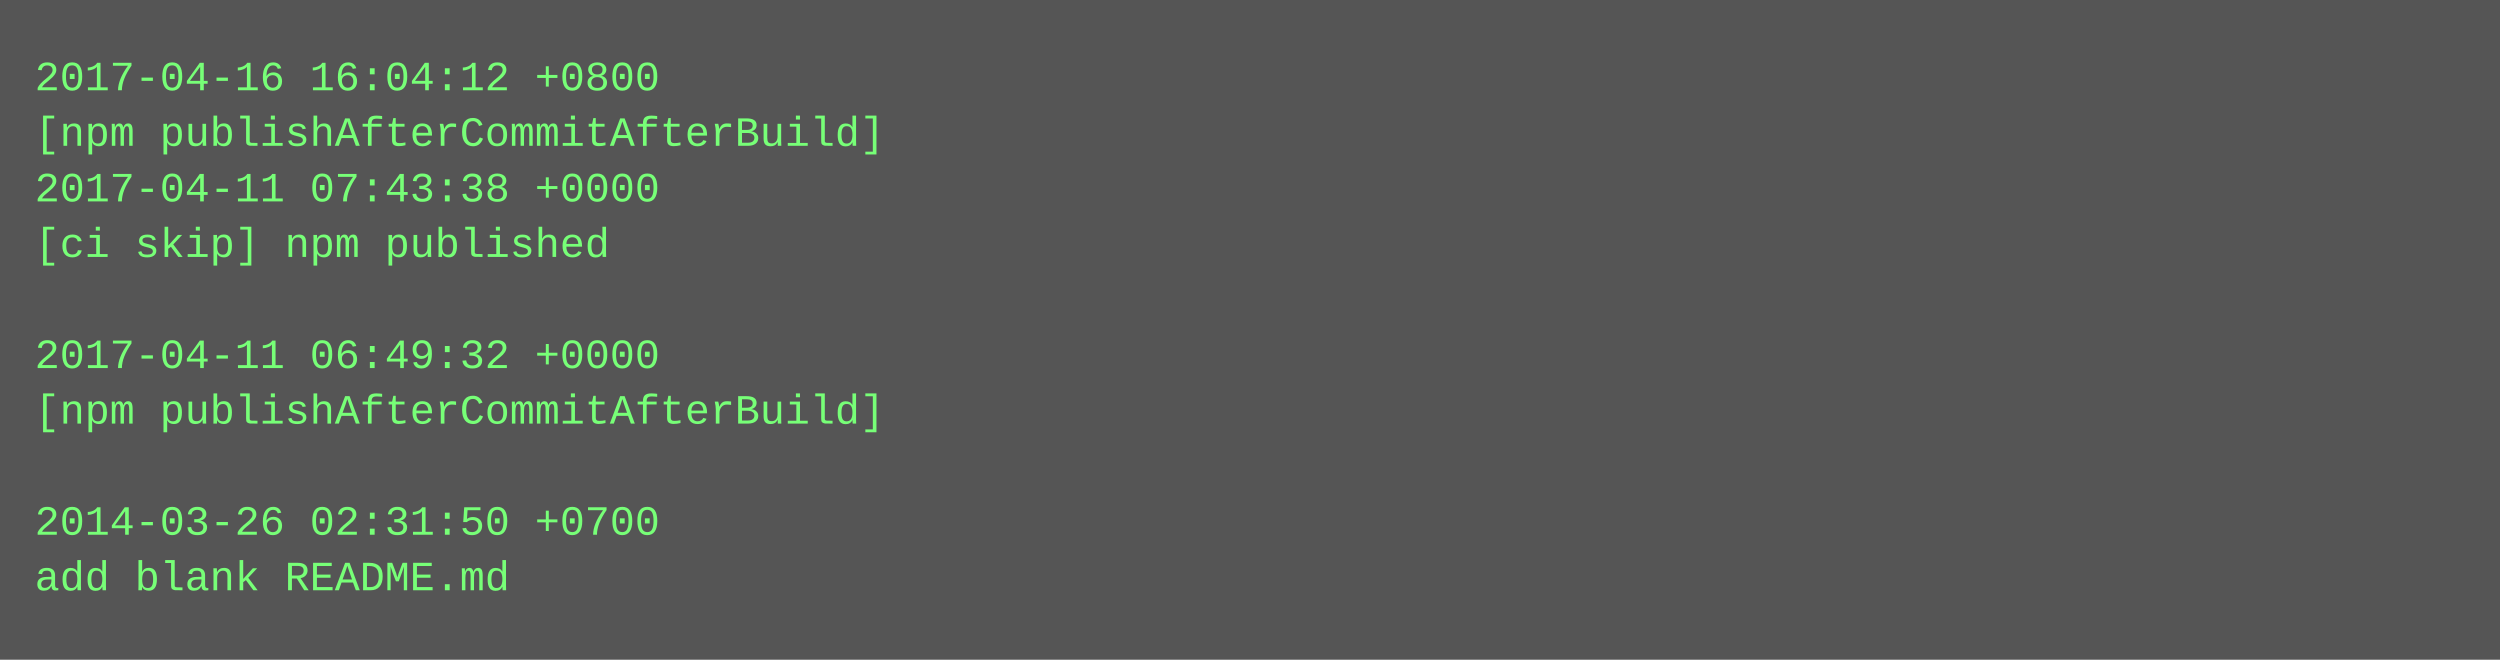
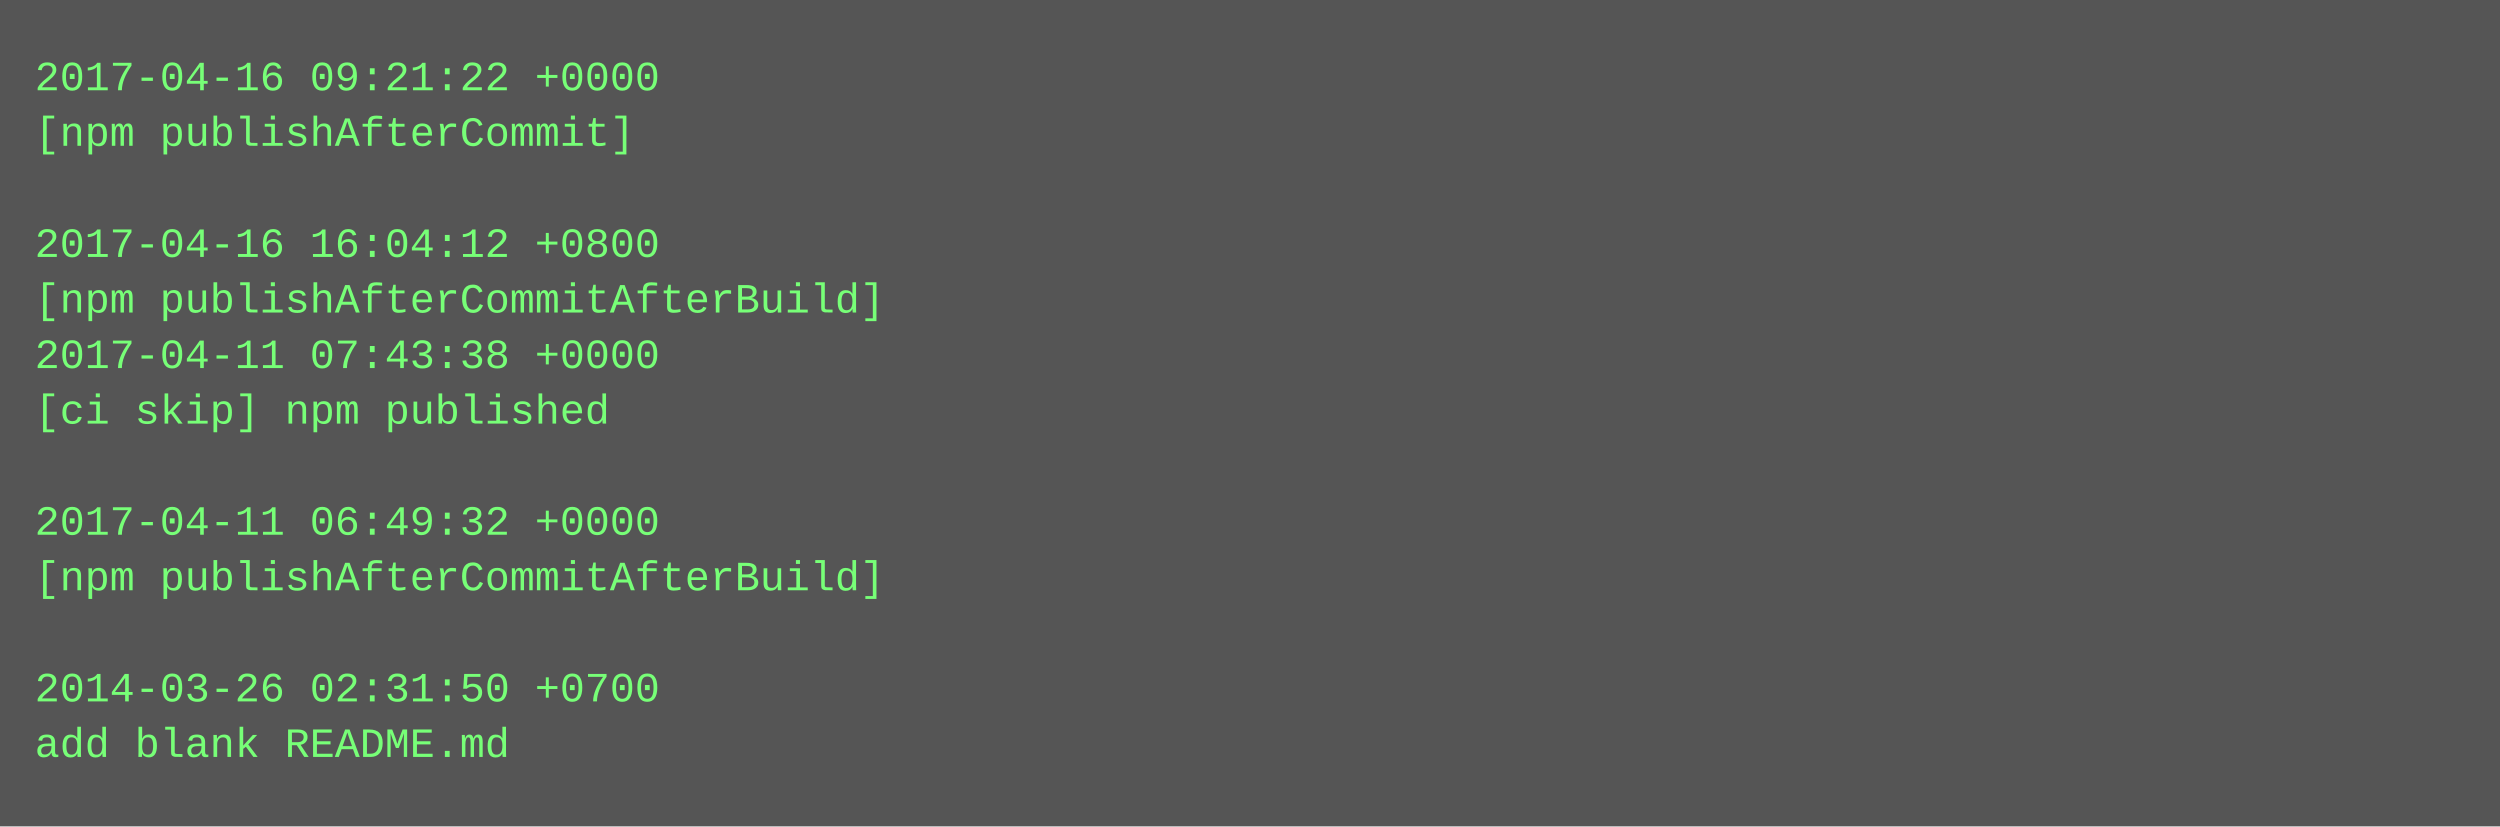
- <svg xmlns="http://www.w3.org/2000/svg" height="190" width="720">
-   <rect height="190" fill="#555" width="720" />
+ <svg xmlns="http://www.w3.org/2000/svg" height="238" width="720">
+   <rect height="238" fill="#555" width="720" />
  <text fill="#7f7" font-family="Courier New" font-size="12" xml:space="preserve">
-     <tspan x="10" y="26">2017-04-16 16:04:12 +0800</tspan>
-     <tspan x="10" y="42">[npm publishAfterCommitAfterBuild]</tspan>
-     <tspan x="10" y="58">2017-04-11 07:43:38 +0000</tspan>
-     <tspan x="10" y="74">[ci skip] npm published</tspan>
-     <tspan x="10" y="90" />
-     <tspan x="10" y="106">2017-04-11 06:49:32 +0000</tspan>
-     <tspan x="10" y="122">[npm publishAfterCommitAfterBuild]</tspan>
+     <tspan x="10" y="26">2017-04-16 09:21:22 +0000</tspan>
+     <tspan x="10" y="42">[npm publishAfterCommit]</tspan>
+     <tspan x="10" y="58" />
+     <tspan x="10" y="74">2017-04-16 16:04:12 +0800</tspan>
+     <tspan x="10" y="90">[npm publishAfterCommitAfterBuild]</tspan>
+     <tspan x="10" y="106">2017-04-11 07:43:38 +0000</tspan>
+     <tspan x="10" y="122">[ci skip] npm published</tspan>
    <tspan x="10" y="138" />
-     <tspan x="10" y="154">2014-03-26 02:31:50 +0700</tspan>
-     <tspan x="10" y="170">add blank README.md</tspan>
+     <tspan x="10" y="154">2017-04-11 06:49:32 +0000</tspan>
+     <tspan x="10" y="170">[npm publishAfterCommitAfterBuild]</tspan>
+     <tspan x="10" y="186" />
+     <tspan x="10" y="202">2014-03-26 02:31:50 +0700</tspan>
+     <tspan x="10" y="218">add blank README.md</tspan>
  </text>
</svg>
